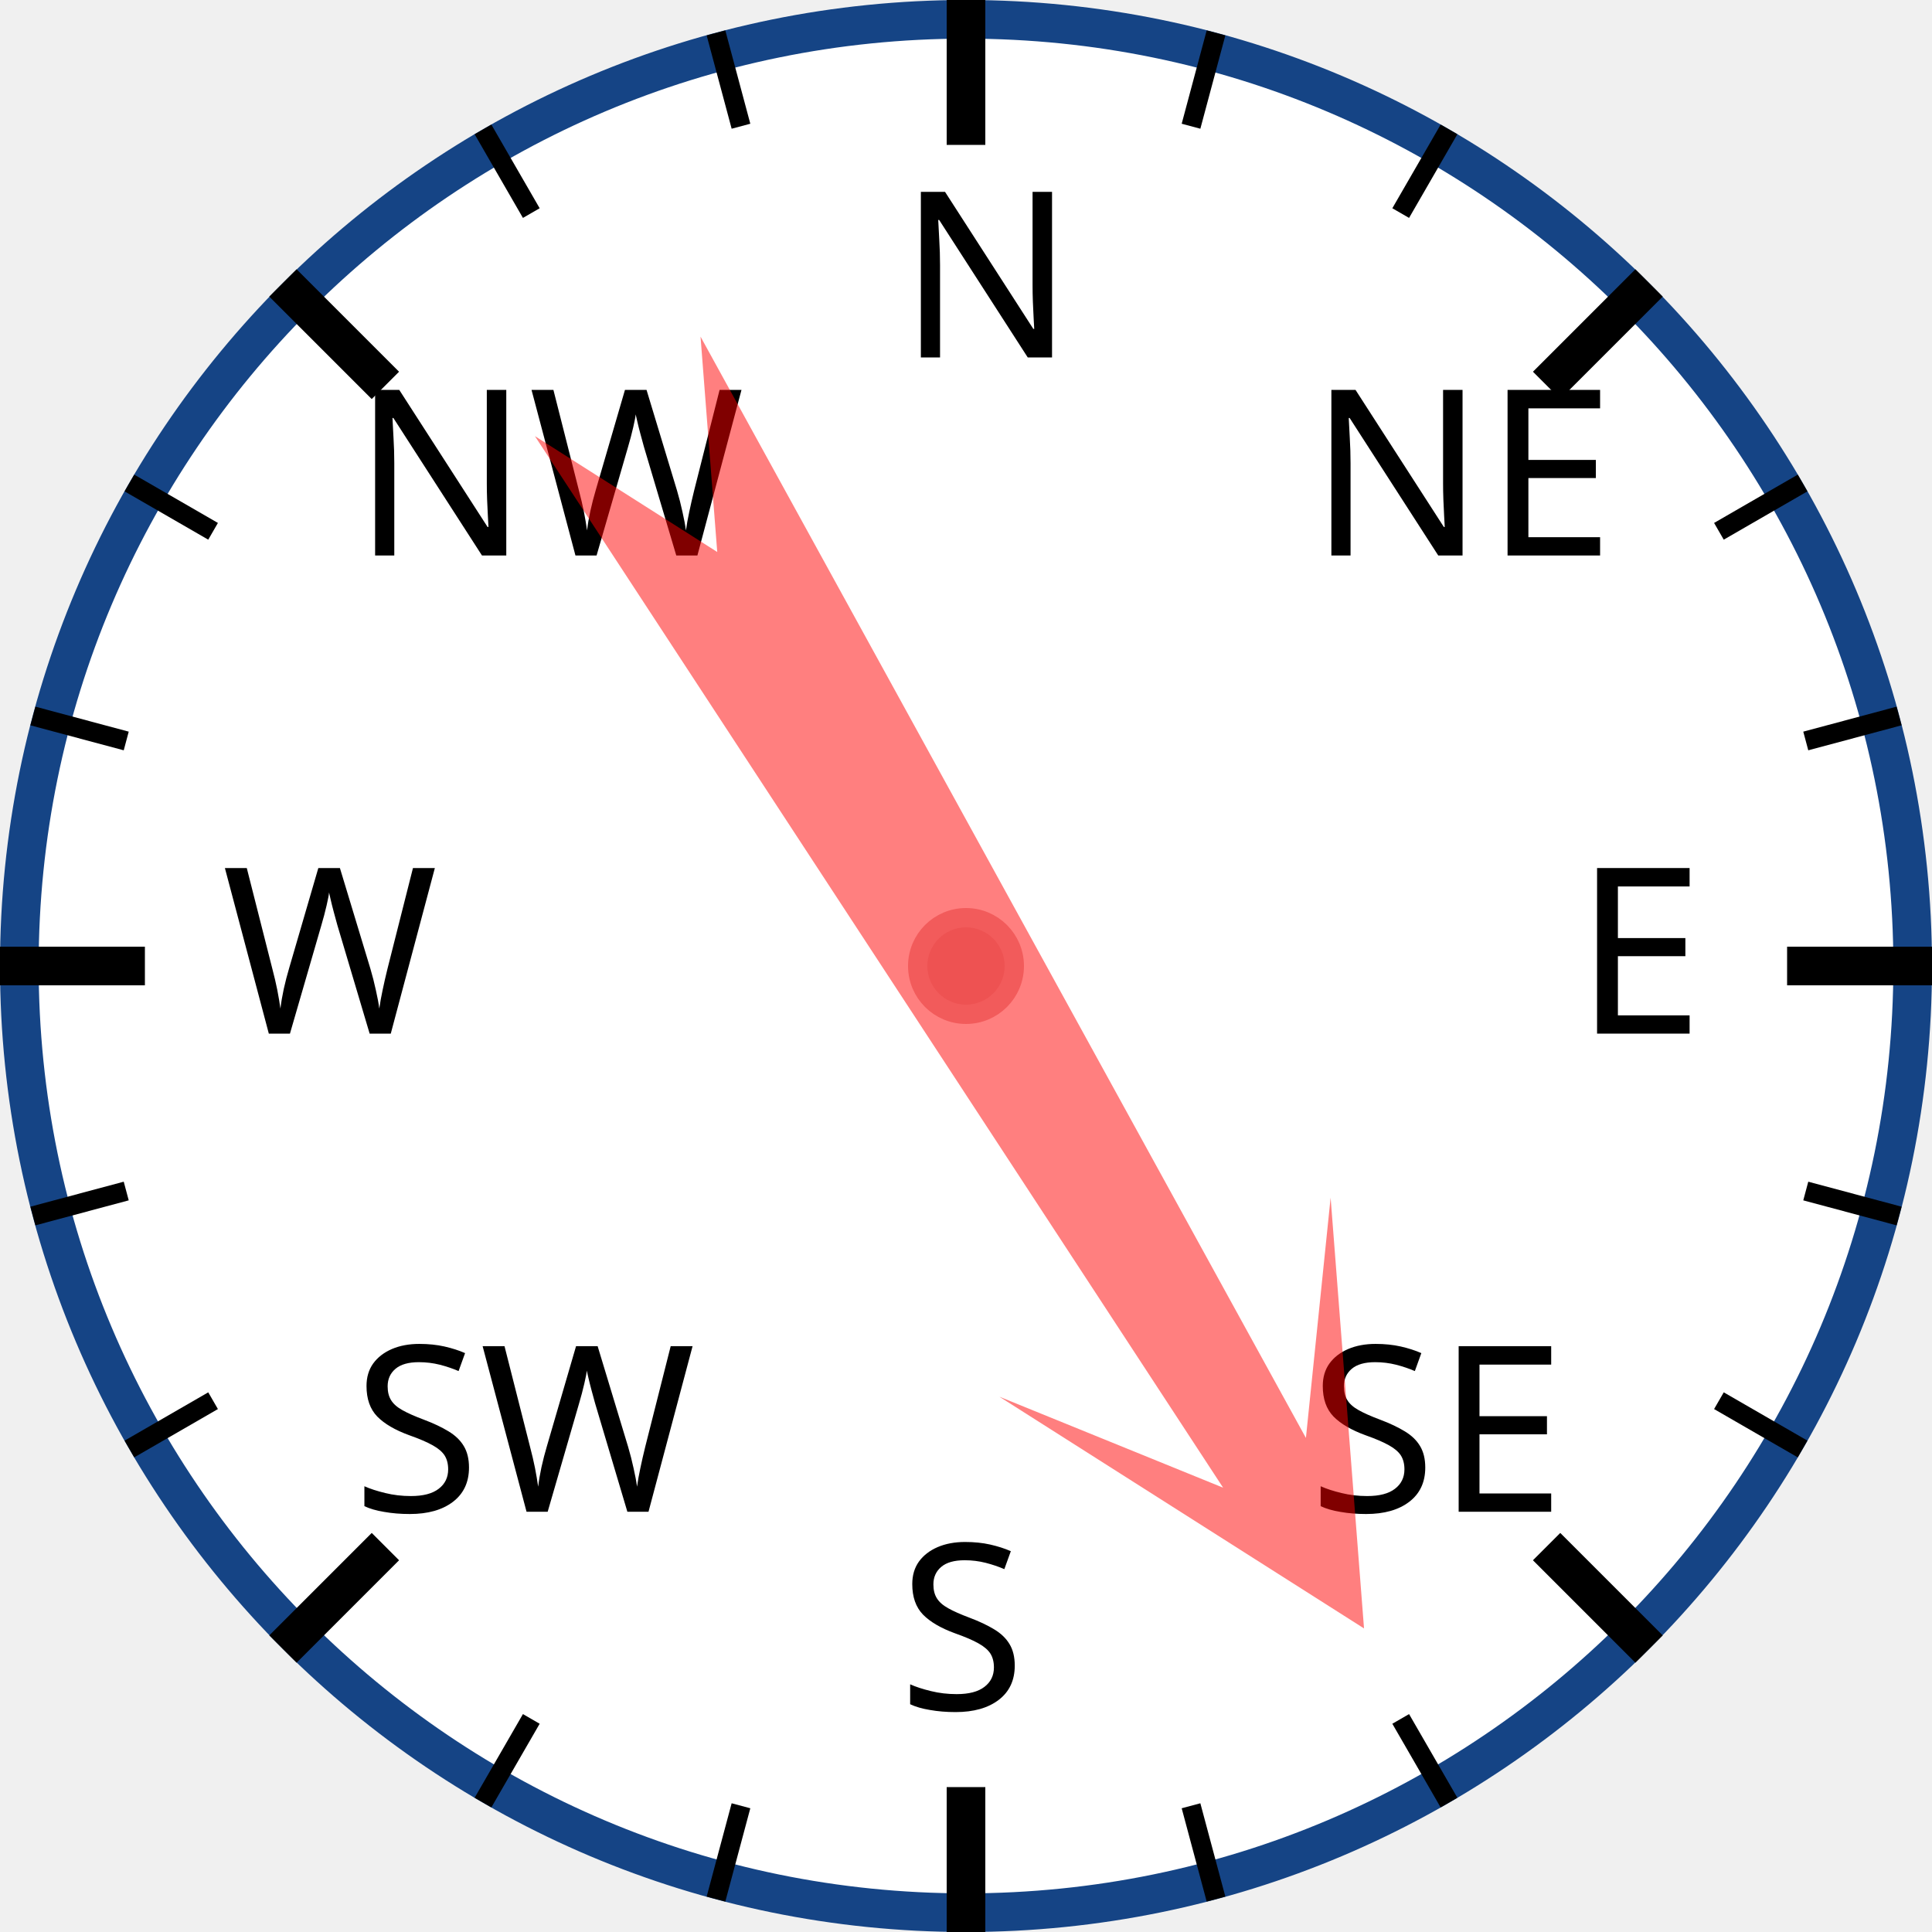
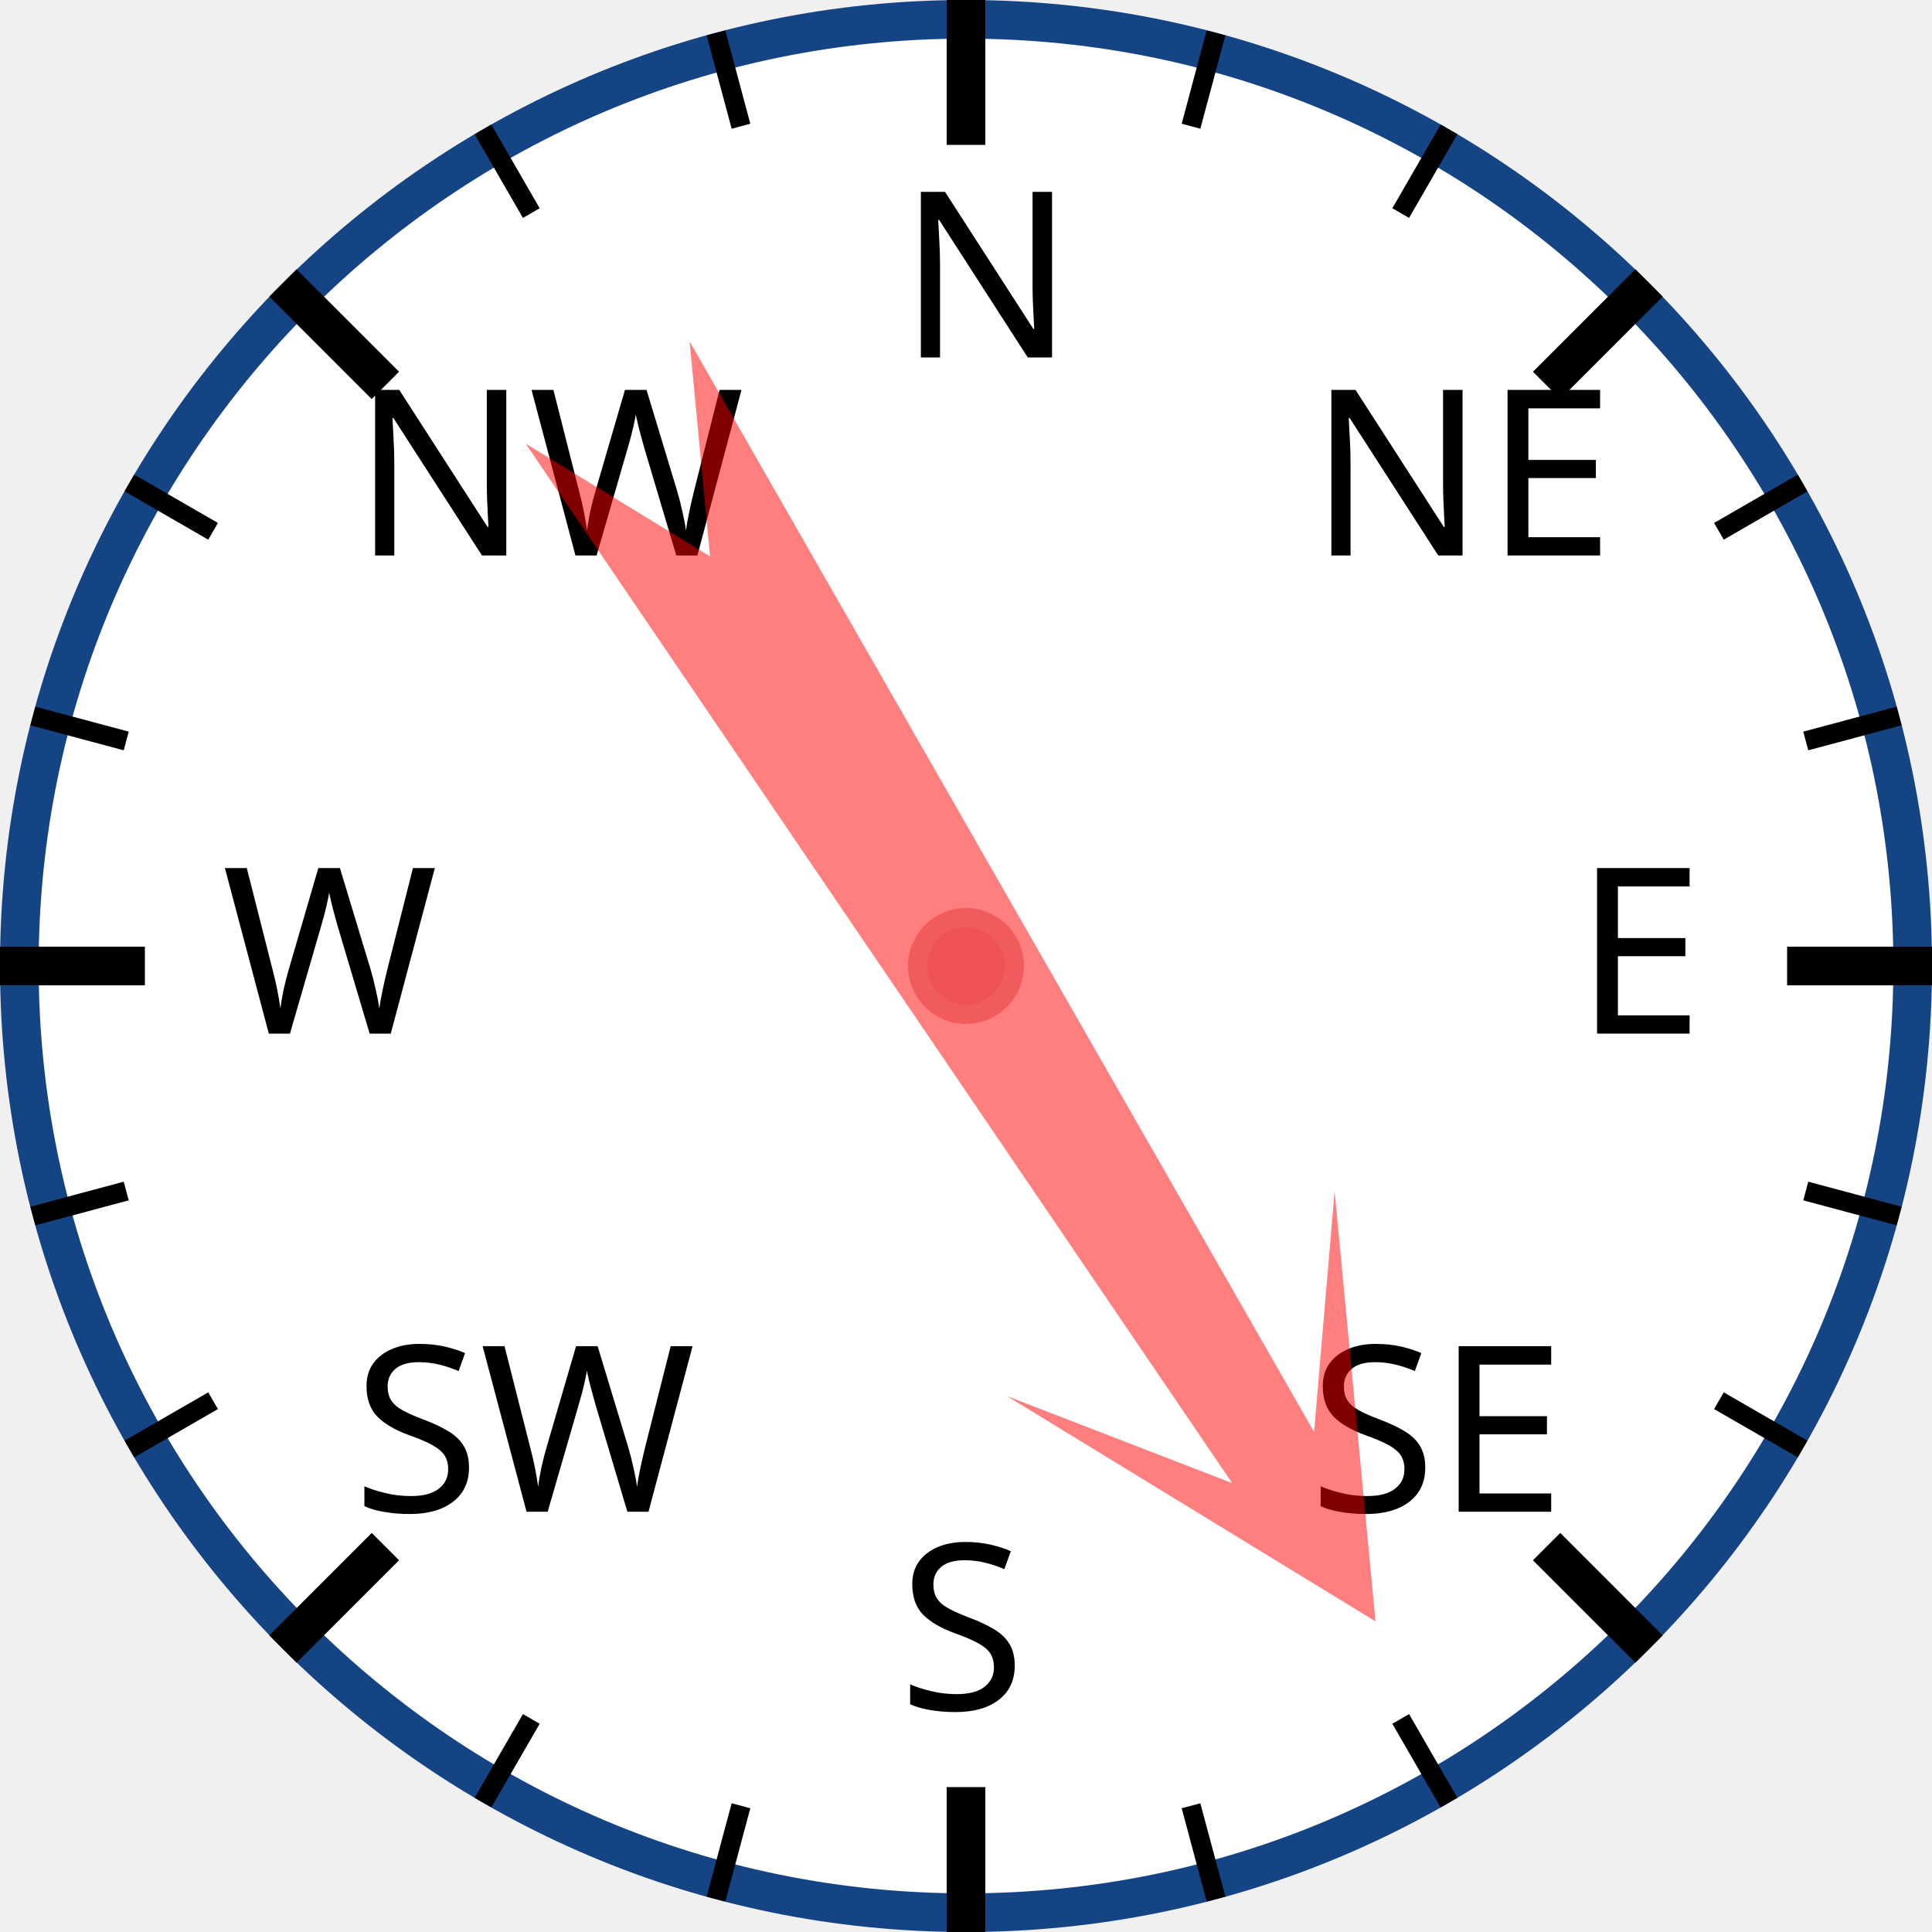
<svg xmlns="http://www.w3.org/2000/svg" width="120px" height="120px" viewBox="0 0 200 200">
  <circle cx="100" cy="100" r="98" style="fill: white; stroke: #154485; stroke-width: 4;" />
  <text x="93.0" y="37.0" style="font-family: sans-serif; font-size: 18pt;">N</text>
  <line x1="100.0" y1="0.0" x2="100.0" y2="15.0" style="stroke: black; stroke-width: 4;" />
  <line x1="74.118" y1="3.407" x2="76.706" y2="13.067" style="stroke: black; stroke-width: 2;" />
  <line x1="50" y1="13.397" x2="55" y2="22.058" style="stroke: black; stroke-width: 2;" />
  <text x="36.503" y="57.503" style="font-family: sans-serif; font-size: 18pt;">NW</text>
  <line x1="29.289" y1="29.289" x2="39.896" y2="39.896" style="stroke: black; stroke-width: 4;" />
  <line x1="13.397" y1="50" x2="22.058" y2="55" style="stroke: black; stroke-width: 2;" />
  <line x1="3.407" y1="74.118" x2="13.067" y2="76.706" style="stroke: black; stroke-width: 2;" />
  <text x="23.0" y="107.0" style="font-family: sans-serif; font-size: 18pt;">W</text>
  <line x1="0.0" y1="100.0" x2="15.0" y2="100.0" style="stroke: black; stroke-width: 4;" />
  <line x1="3.407" y1="125.882" x2="13.067" y2="123.294" style="stroke: black; stroke-width: 2;" />
  <line x1="13.397" y1="150" x2="22.058" y2="145" style="stroke: black; stroke-width: 2;" />
  <text x="36.503" y="156.497" style="font-family: sans-serif; font-size: 18pt;">SW</text>
  <line x1="29.289" y1="170.711" x2="39.896" y2="160.104" style="stroke: black; stroke-width: 4;" />
  <line x1="50" y1="186.603" x2="55" y2="177.942" style="stroke: black; stroke-width: 2;" />
  <line x1="74.118" y1="196.593" x2="76.706" y2="186.933" style="stroke: black; stroke-width: 2;" />
  <text x="93" y="177.0" style="font-family: sans-serif; font-size: 18pt;">S</text>
  <line x1="100" y1="200.0" x2="100" y2="185.0" style="stroke: black; stroke-width: 4;" />
  <line x1="125.882" y1="196.593" x2="123.294" y2="186.933" style="stroke: black; stroke-width: 2;" />
  <line x1="150.0" y1="186.603" x2="145.0" y2="177.942" style="stroke: black; stroke-width: 2;" />
  <text x="135.497" y="156.497" style="font-family: sans-serif; font-size: 18pt;">SE</text>
  <line x1="170.711" y1="170.711" x2="160.104" y2="160.104" style="stroke: black; stroke-width: 4;" />
  <line x1="186.603" y1="150" x2="177.942" y2="145" style="stroke: black; stroke-width: 2;" />
  <line x1="196.593" y1="125.882" x2="186.933" y2="123.294" style="stroke: black; stroke-width: 2;" />
  <text x="163.0" y="107" style="font-family: sans-serif; font-size: 18pt;">E</text>
  <line x1="200.0" y1="100" x2="185.0" y2="100" style="stroke: black; stroke-width: 4;" />
  <line x1="196.593" y1="74.118" x2="186.933" y2="76.706" style="stroke: black; stroke-width: 2;" />
  <line x1="186.603" y1="50" x2="177.942" y2="55" style="stroke: black; stroke-width: 2;" />
  <text x="135.497" y="57.503" style="font-family: sans-serif; font-size: 18pt;">NE</text>
  <line x1="170.711" y1="29.289" x2="160.104" y2="39.896" style="stroke: black; stroke-width: 4;" />
  <line x1="150" y1="13.397" x2="145" y2="22.058" style="stroke: black; stroke-width: 2;" />
  <line x1="125.882" y1="3.407" x2="123.294" y2="13.067" style="stroke: black; stroke-width: 2;" />
-   <polygon points="100 20 120 60 105 40 110 170 100 150 90 170 95 40 80 60" style="fill: red; fill-opacity: 0.5;" transform="rotate(149,100,100)" />
+   <polygon points="100 20 120 60 105 40 110 170 100 150 90 170 95 40 80 60" style="fill: red; fill-opacity: 0.5;" transform="rotate(148,100,100)" />
  <circle cx="100" cy="100" r="5" style="fill: #EE5252; stroke: #F25B5B; stroke-width: 2;" />
</svg>
